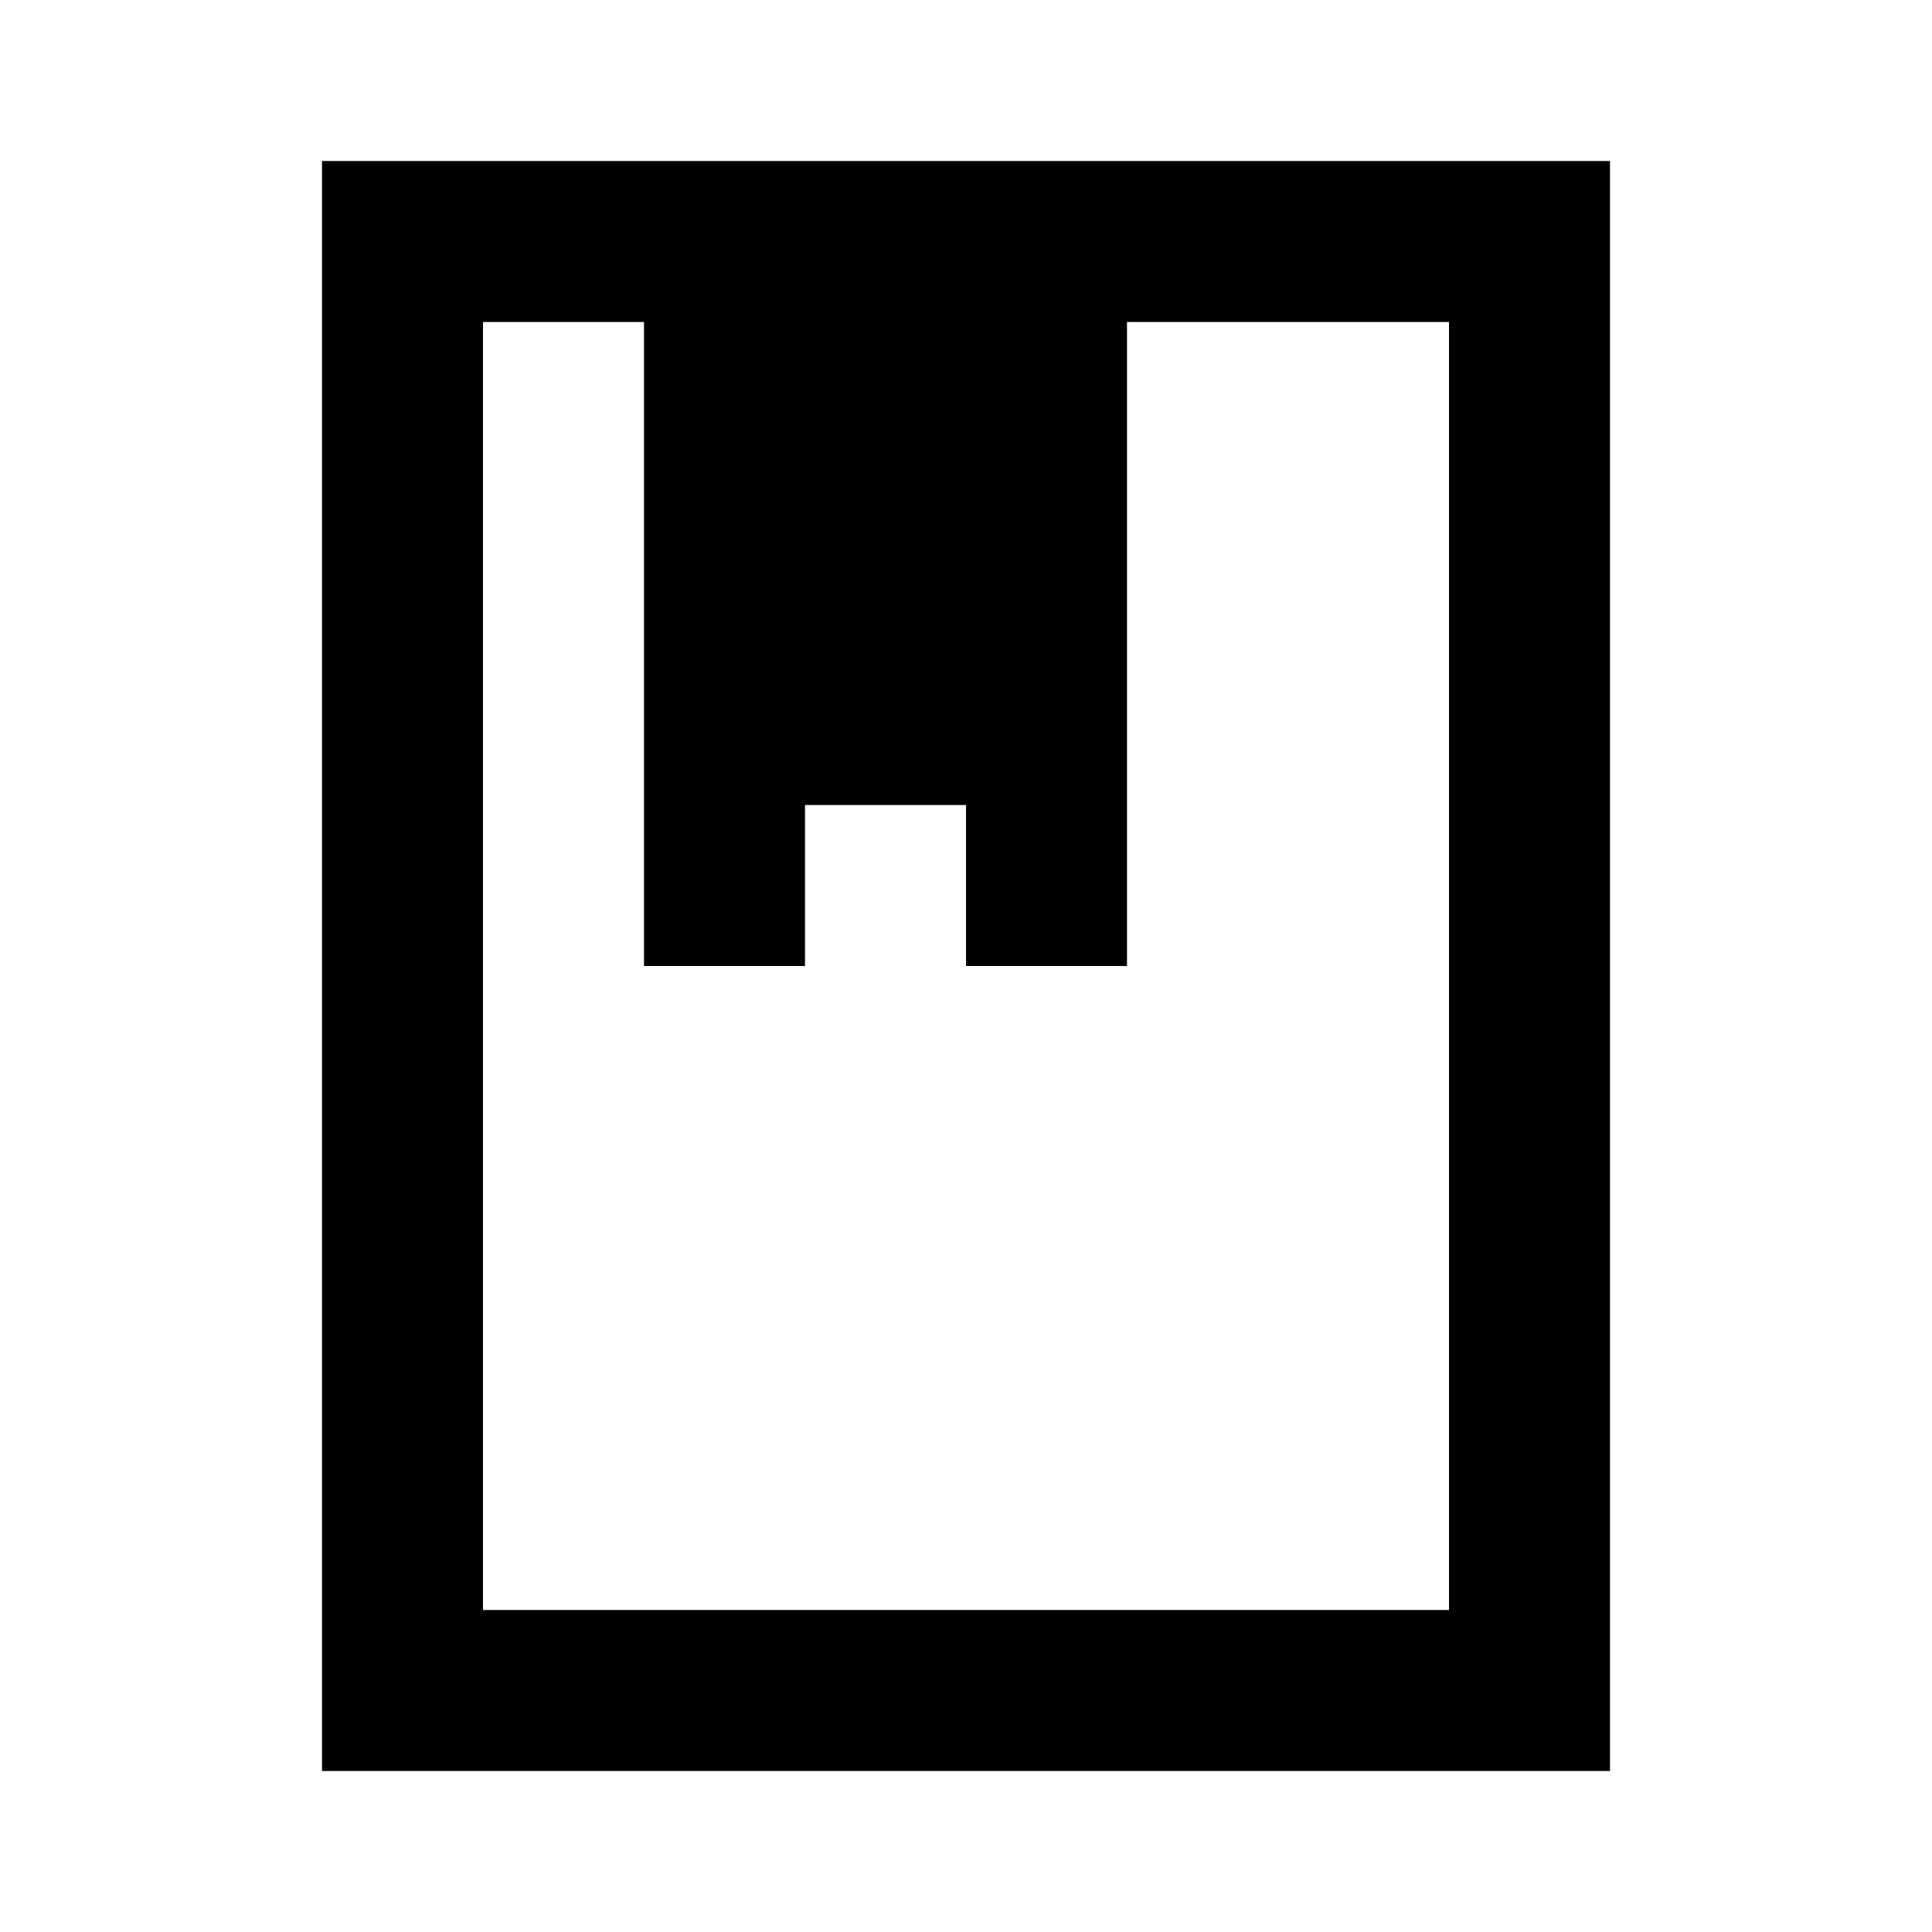
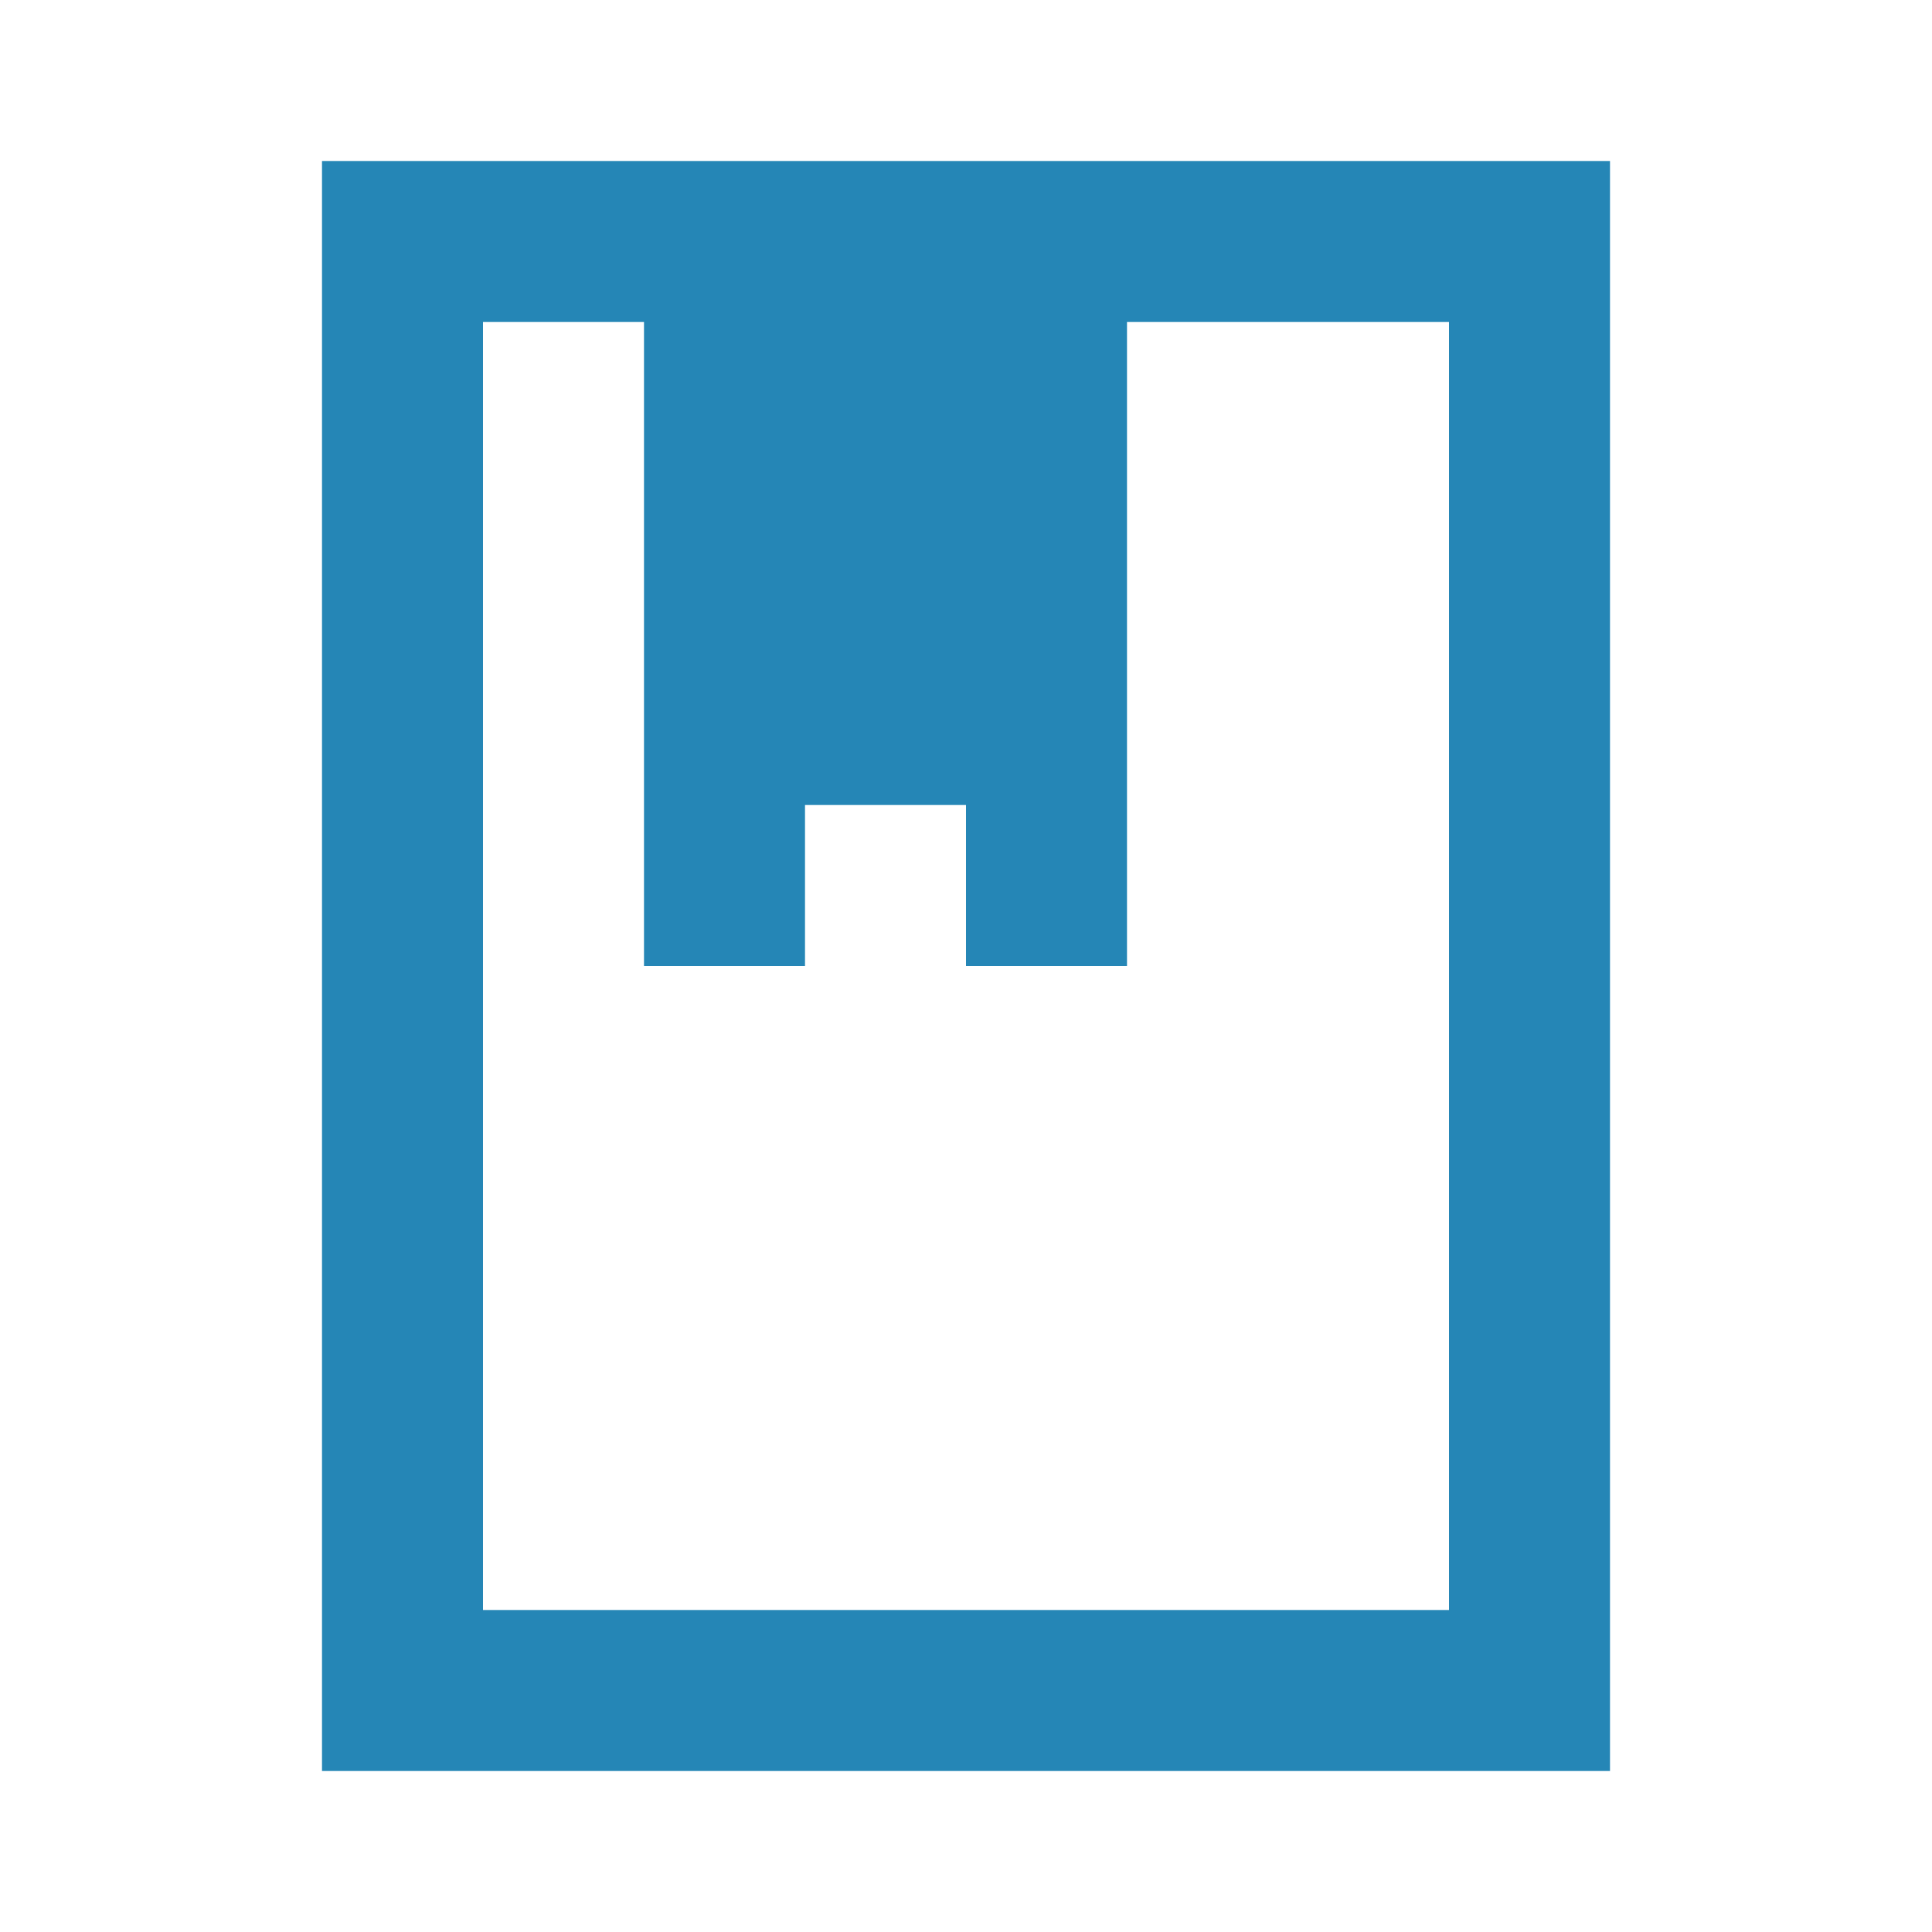
<svg xmlns="http://www.w3.org/2000/svg" fill="none" viewBox="0 0 24 24">
-   <path d="M8 2h12v20H4V2h4zm4 8h-2v2H8V4H6v16h12V4h-4v8h-2v-2z" fill="currentColor" />
+   <path d="M8 2h12v20H4V2h4zm4 8h-2v2H8V4H6v16h12V4h-4v8h-2v-2z" fill="#2586b6" />
</svg>
